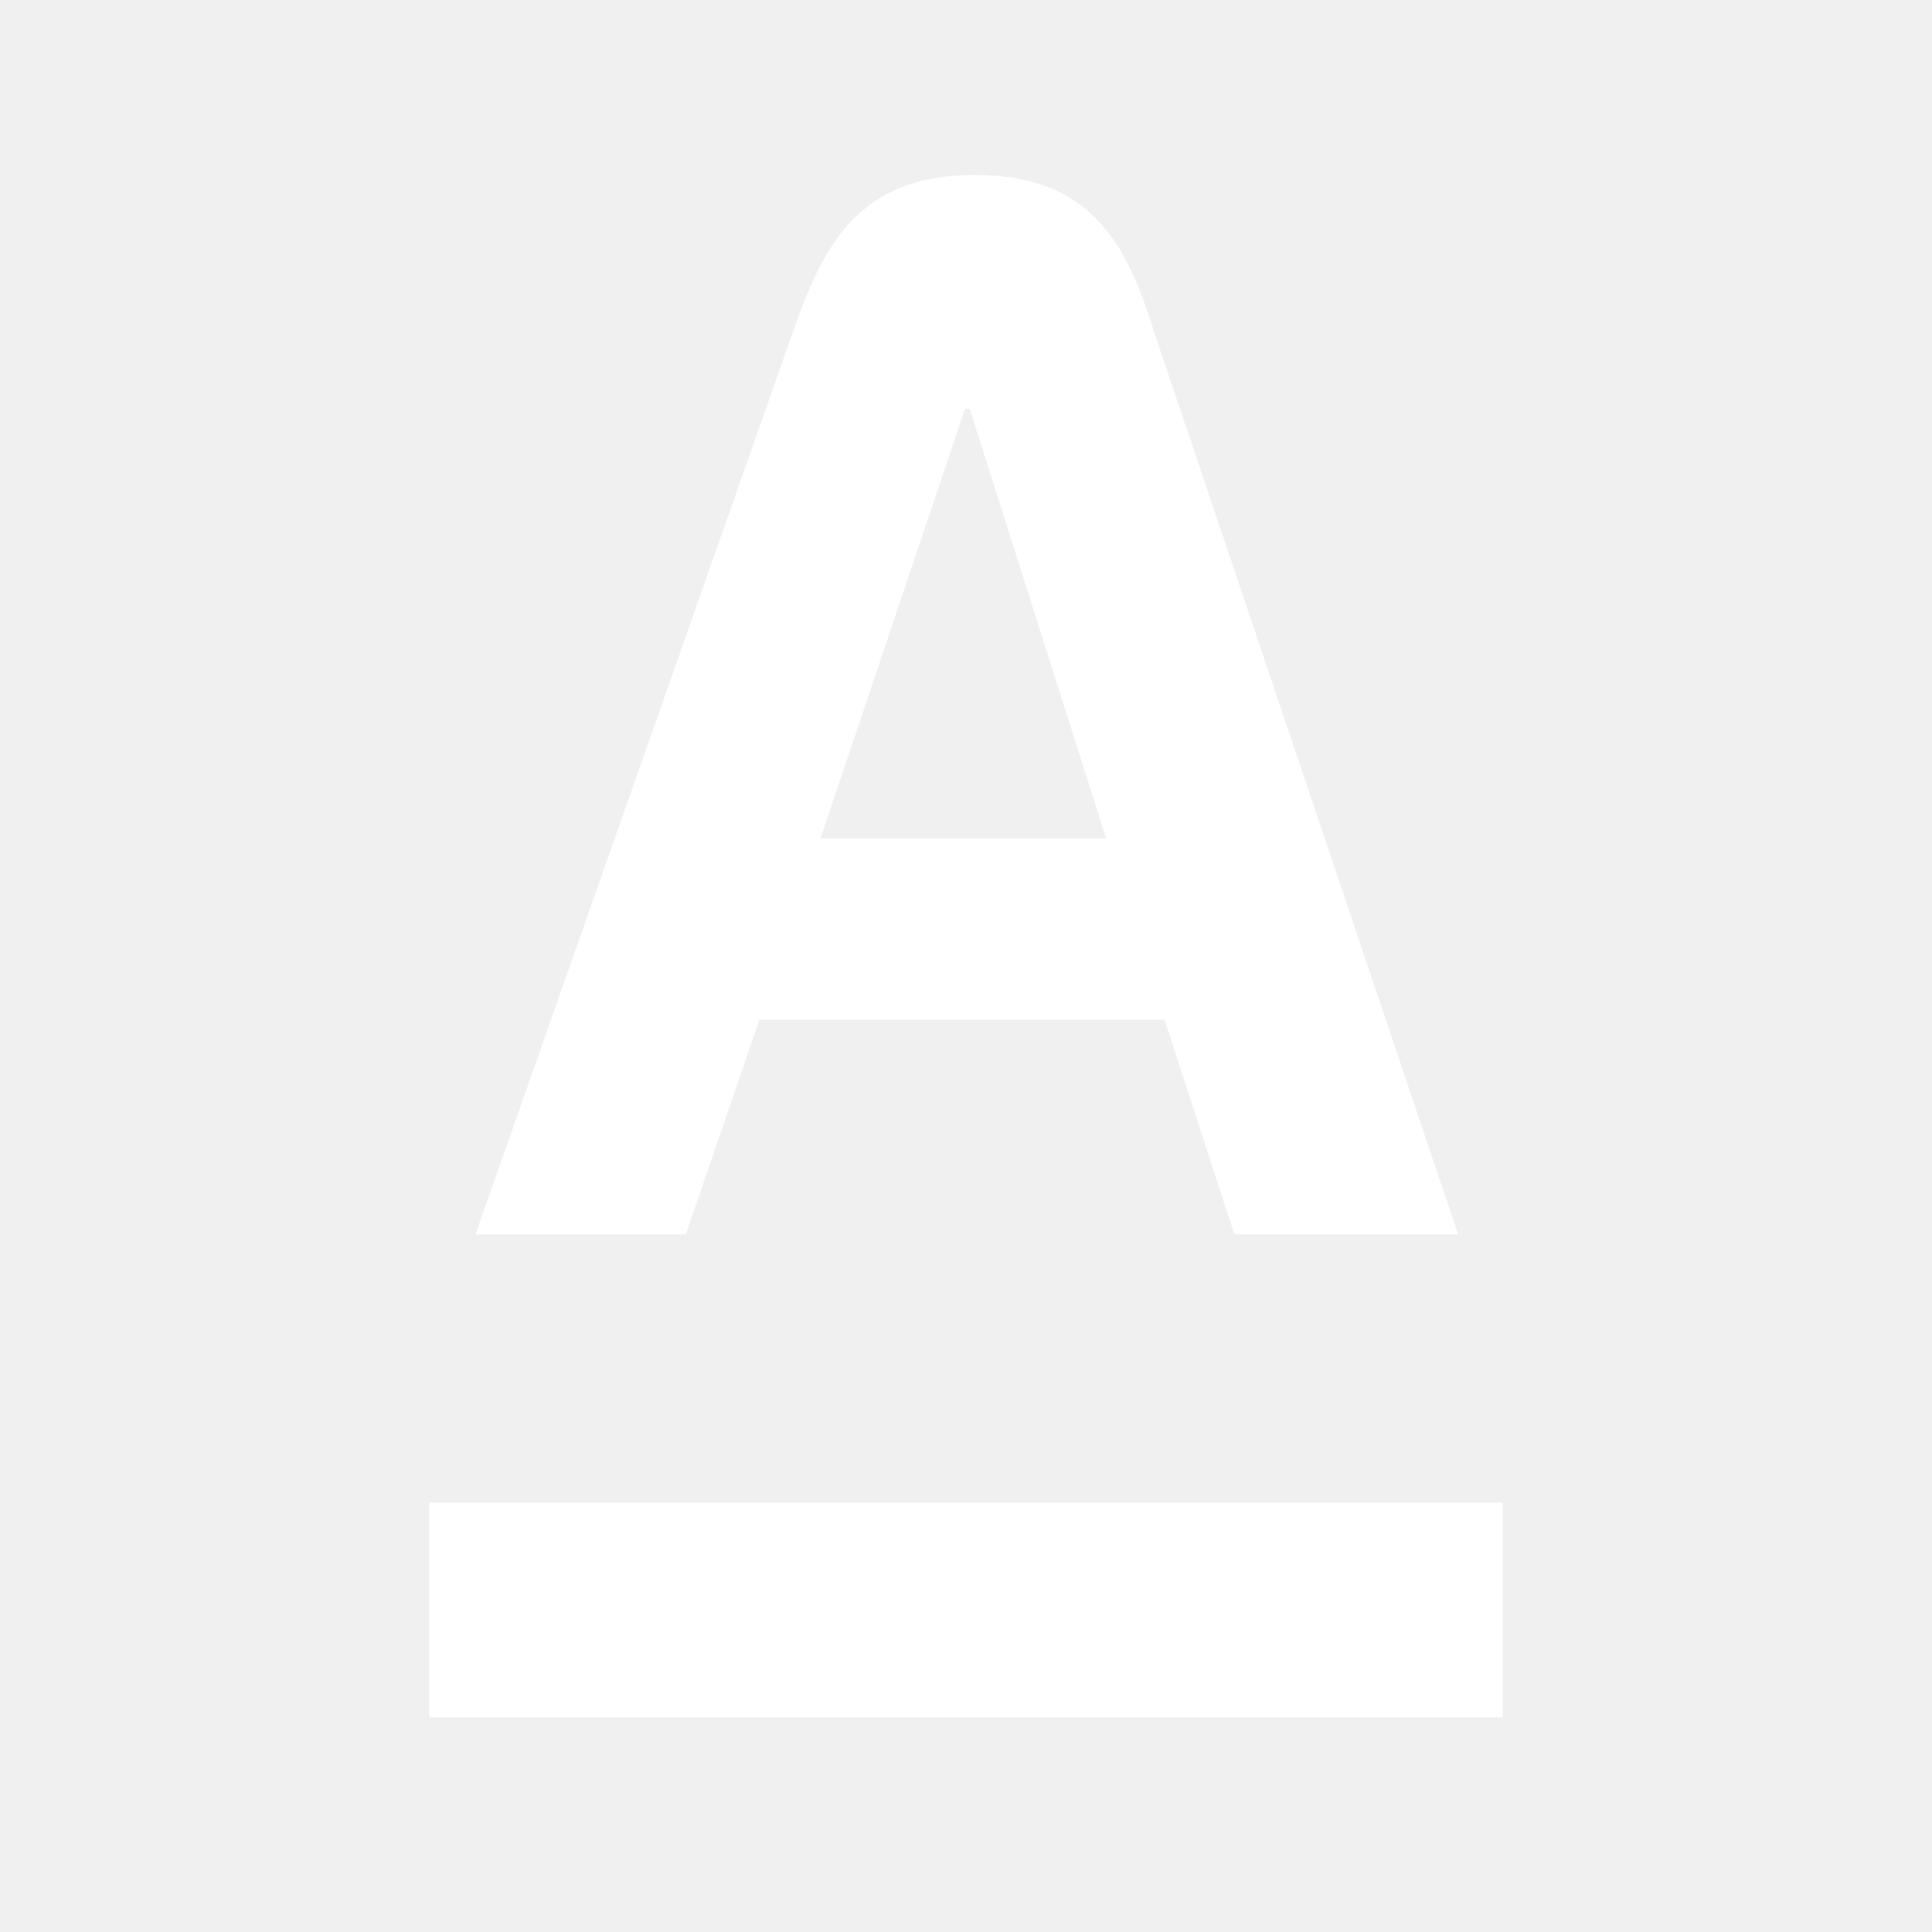
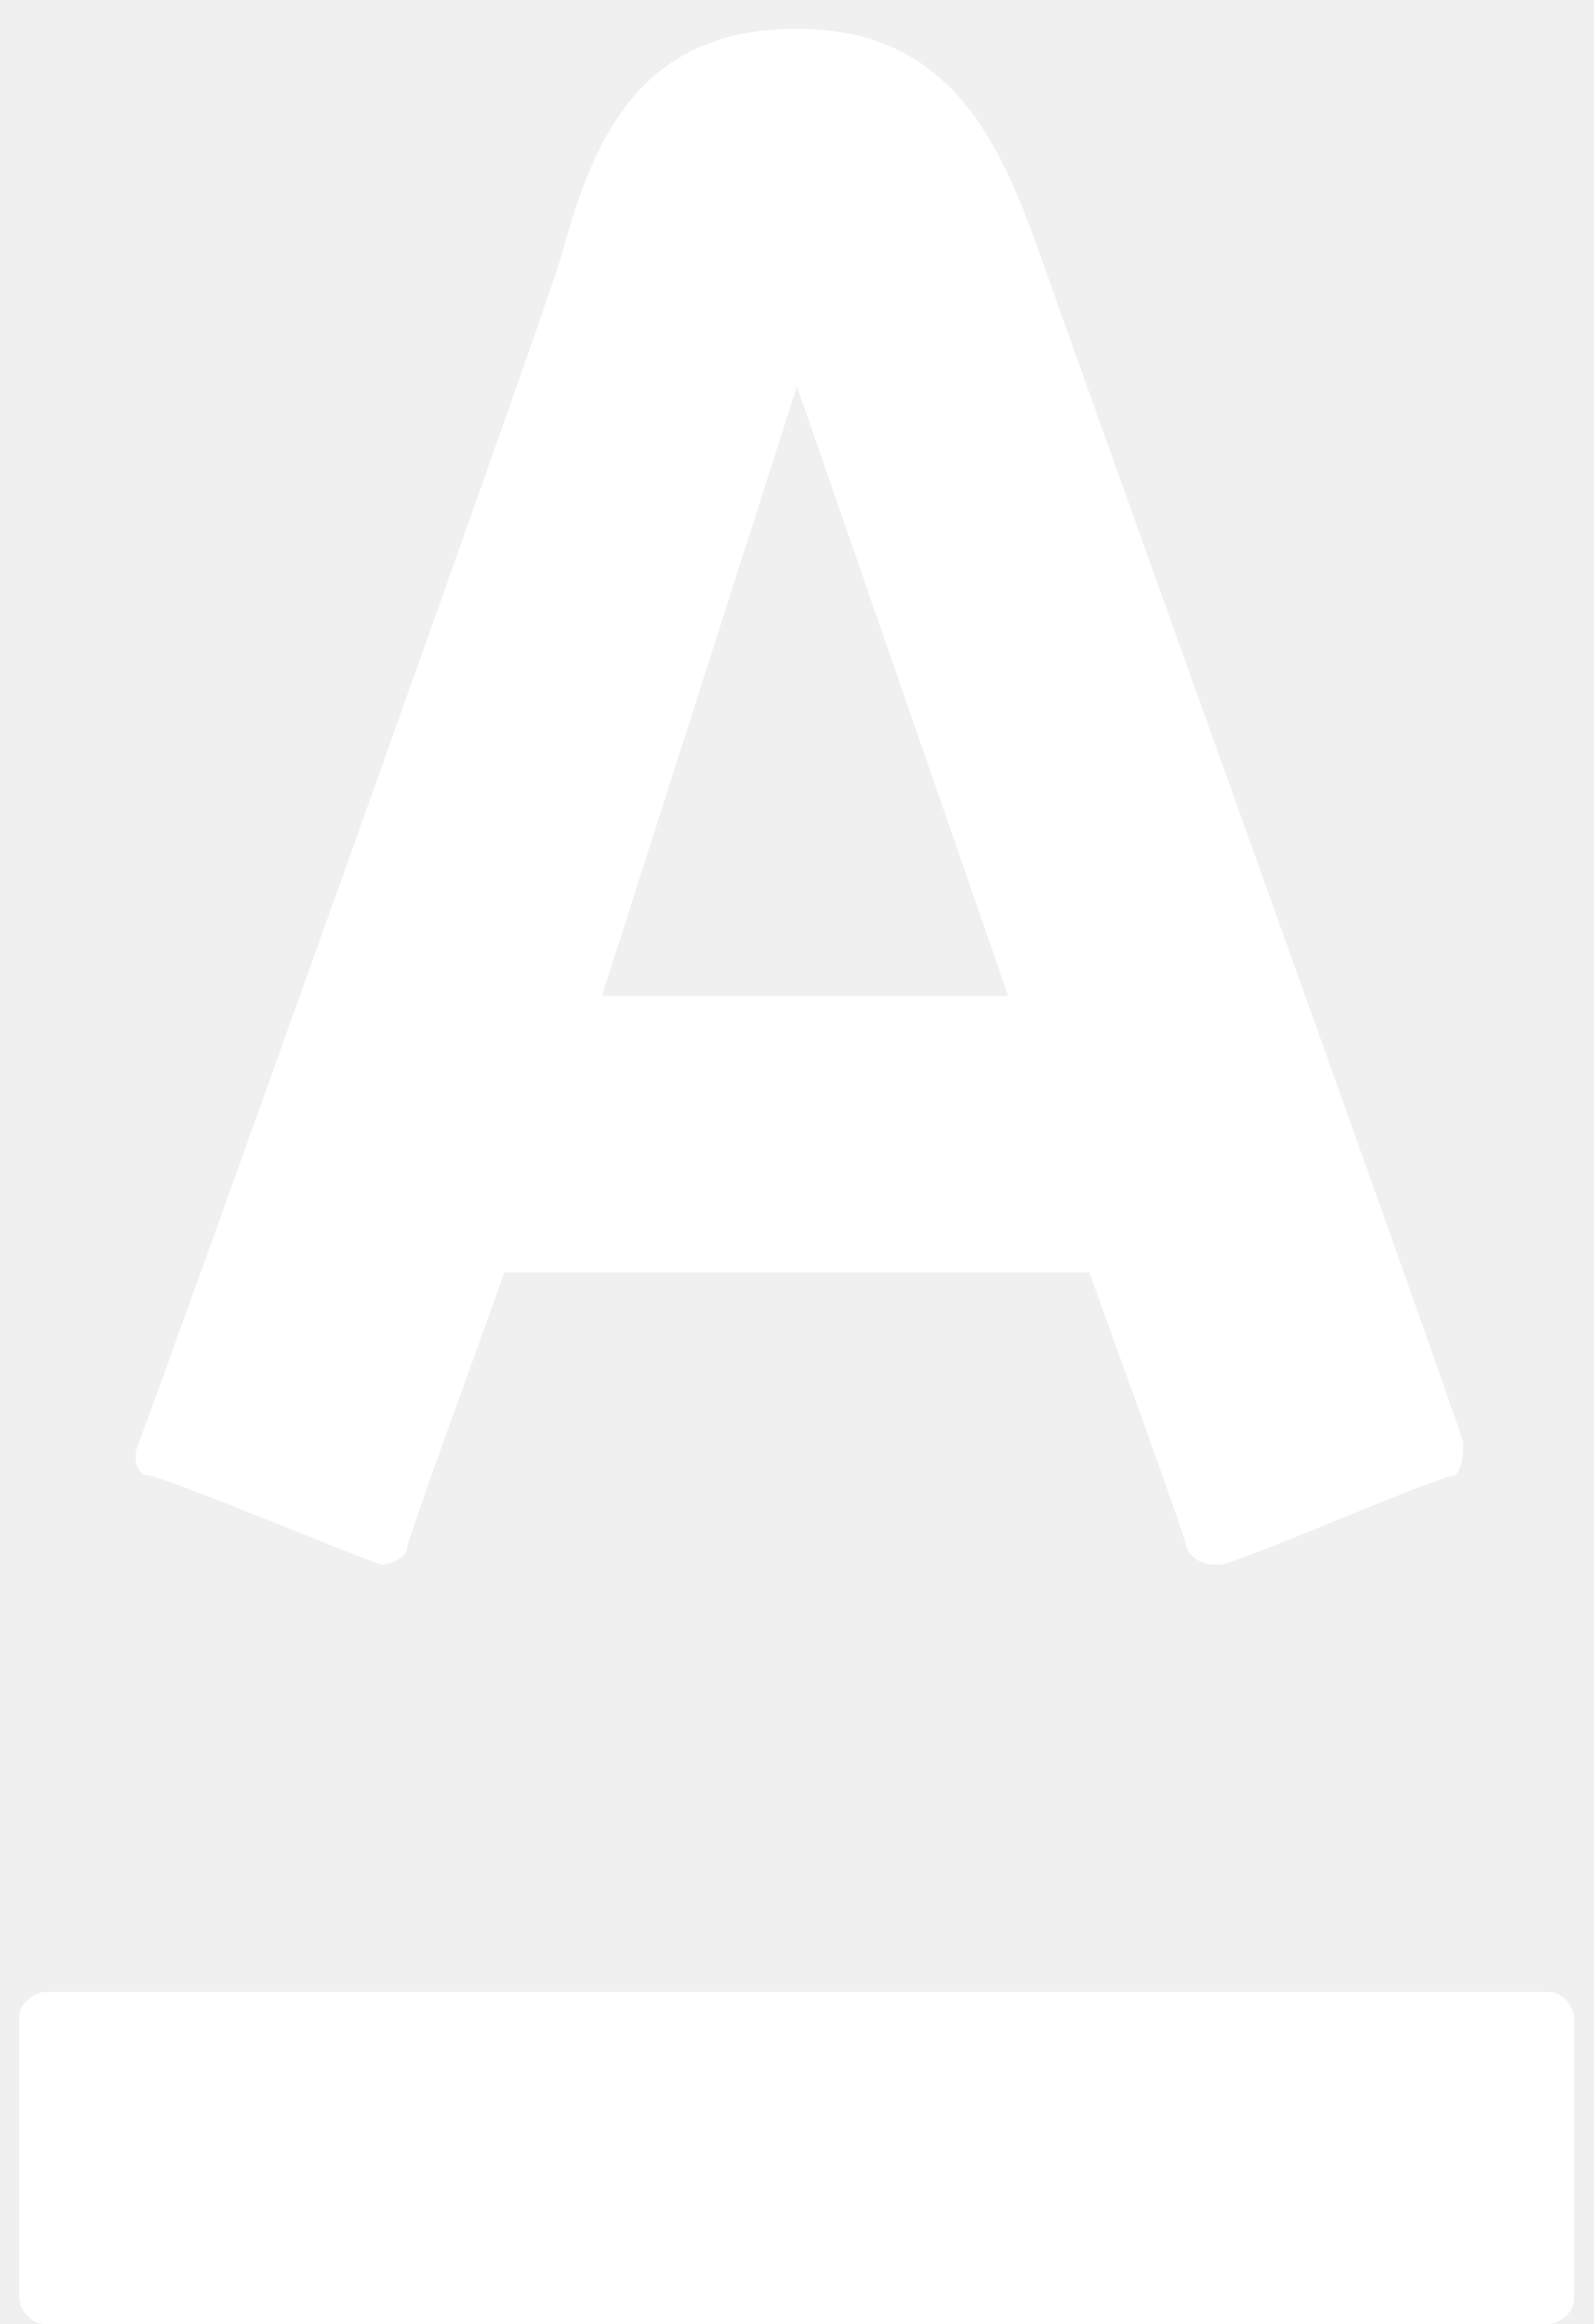
- <svg xmlns="http://www.w3.org/2000/svg" width="36" height="36" viewBox="0 0 36 36">
-   <rect width="36" height="36" fill="none" />
-   <g fill="#FFF">
-     <rect x="8" y="28" width="20" height="4" />
-     <path d="M21.5,6.17C21,4.55,20.33,3.26,18.17,3.26s-2.82,1.28-3.39,2.91L8.86,23h3.92l1.37-4H21.7L23,23h4.17Zm-6.21,9.45,2.69-8h.09l2.54,8Z" />
-   </g>
+ <svg xmlns="http://www.w3.org/2000/svg" width="24" height="35" viewBox="0 0 24 35">
+   <path fill="#FFF" d="M.684 35h22.632c.132 0 .395-.132.395-.395v-4.211c0-.132-.132-.395-.395-.395H.684c-.132 0-.395.132-.395.395v4.211c0 .132.132.395.395.395zM8.455 3.86c-.245.857-6.12 17.257-6.364 17.869-.122.245 0 .49.122.49.245 0 3.427 1.346 3.549 1.346.122 0 .367-.122.367-.245s1.346-3.794 1.469-4.161h8.812c.122.367 1.469 4.039 1.469 4.161.122.245.367.245.49.245.245 0 3.305-1.346 3.549-1.346.122-.122.122-.367.122-.49-.122-.49-6.119-17.134-6.364-17.869C15.064 2.147 14.33.433 12.004.433S8.944 2.025 8.455 3.86zm6.731 11.138H9.067l2.937-9.179 3.182 9.179z" />
</svg>
